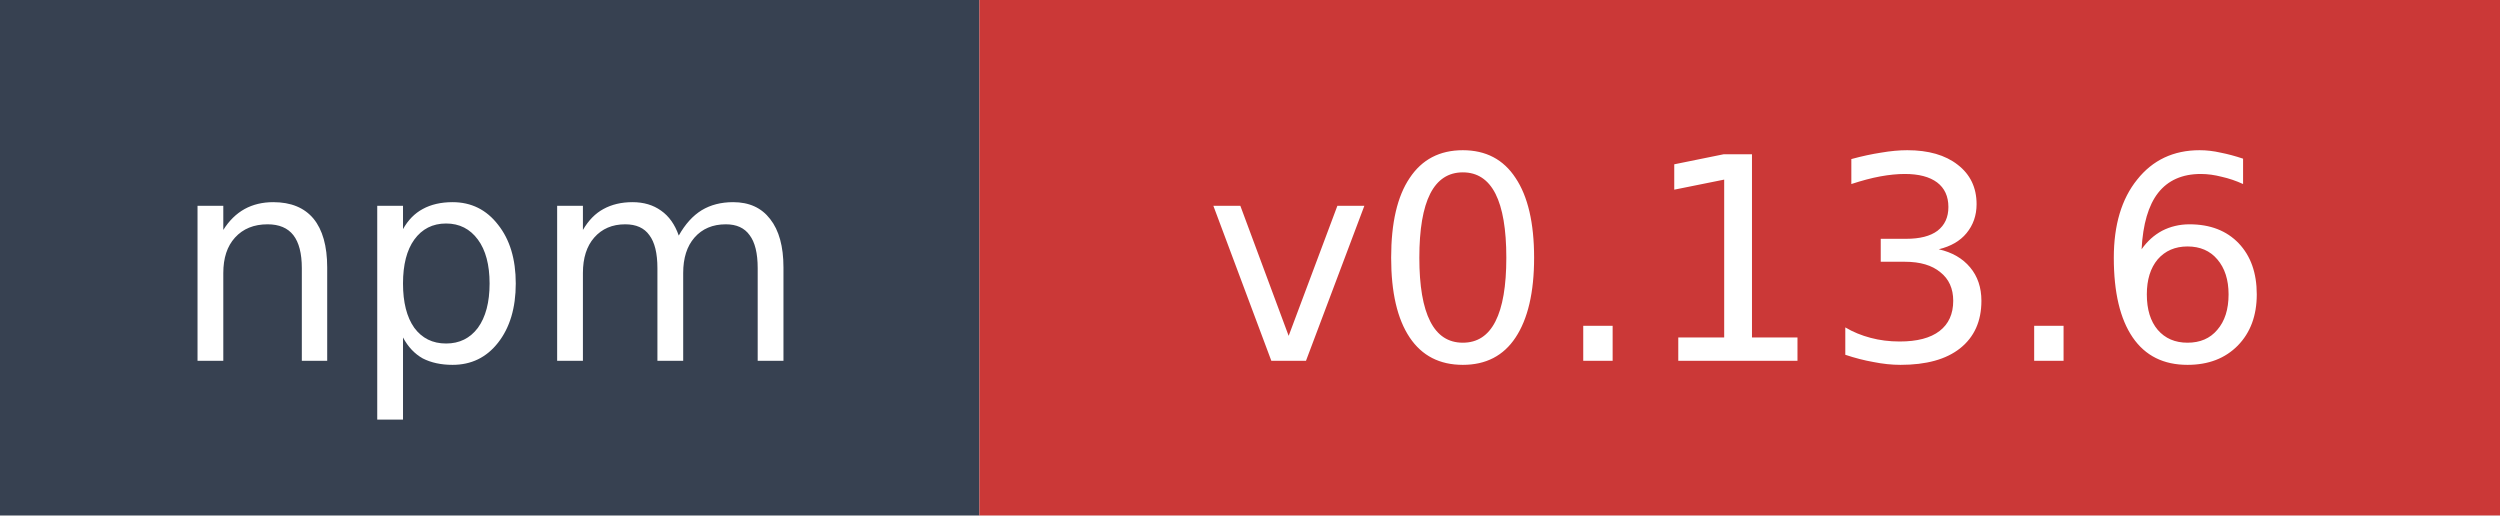
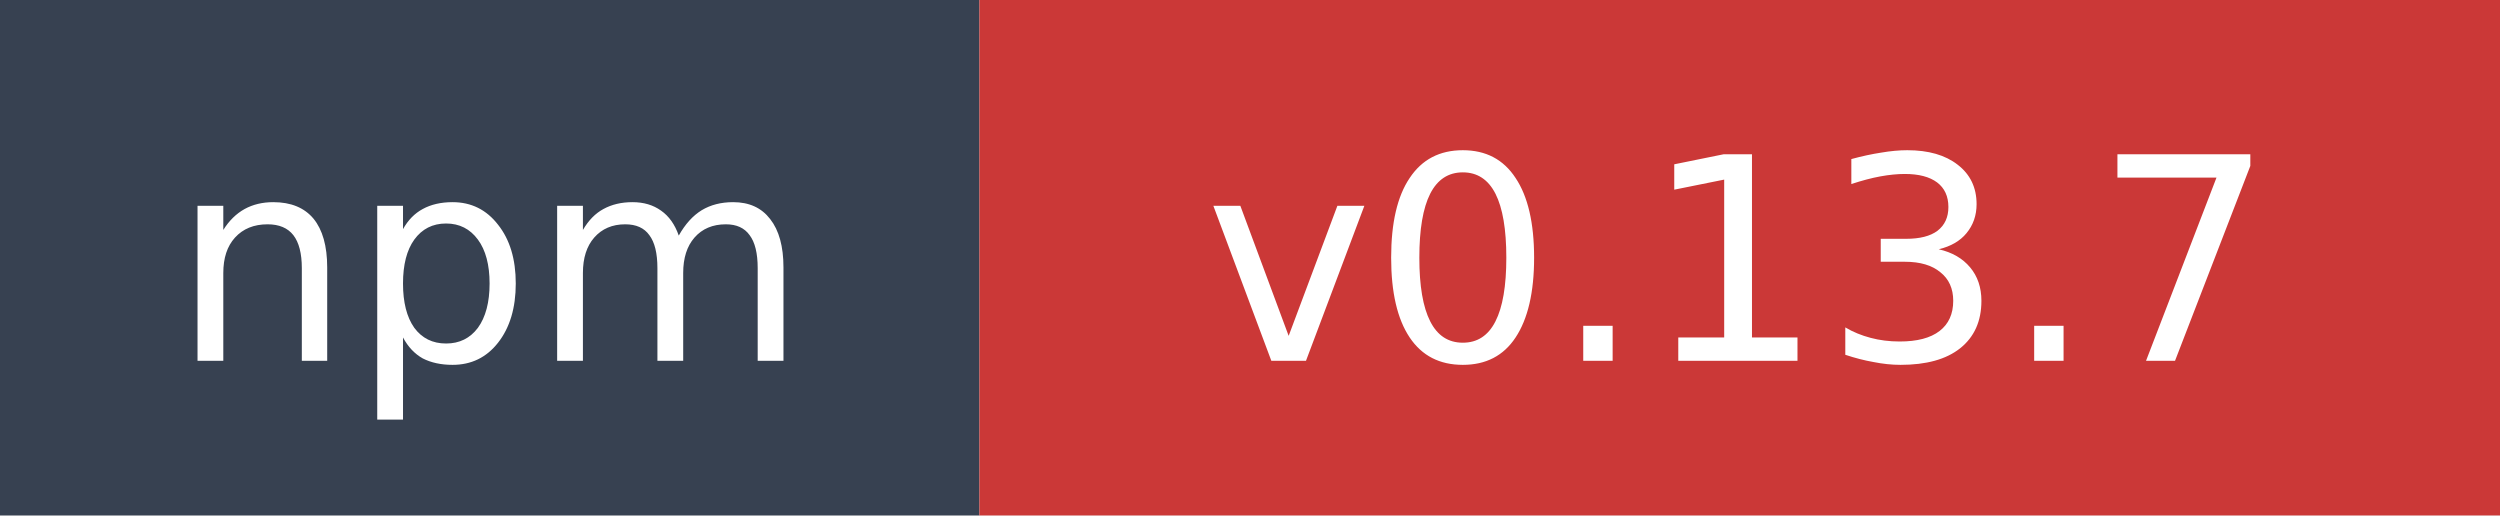
- <svg xmlns="http://www.w3.org/2000/svg" width="97" height="20" role="img" aria-label="npm: v0.13.6">
+ <svg xmlns="http://www.w3.org/2000/svg" width="97" height="20" role="img" aria-label="npm: v0.13.7">
  <rect width="38" height="20" fill="#374151" />
  <rect x="38" width="59" height="20" fill="#cb3837" />
  <text x="19" y="14" fill="#ffffff" font-family="Verdana,Geneva,DejaVu Sans,sans-serif" font-size="11" text-anchor="middle">npm</text>
-   <text x="67.5" y="14" fill="#ffffff" font-family="Verdana,Geneva,DejaVu Sans,sans-serif" font-size="11" text-anchor="middle">v0.13.6</text>
+   <text x="67.5" y="14" fill="#ffffff" font-family="Verdana,Geneva,DejaVu Sans,sans-serif" font-size="11" text-anchor="middle">v0.13.7</text>
</svg>
